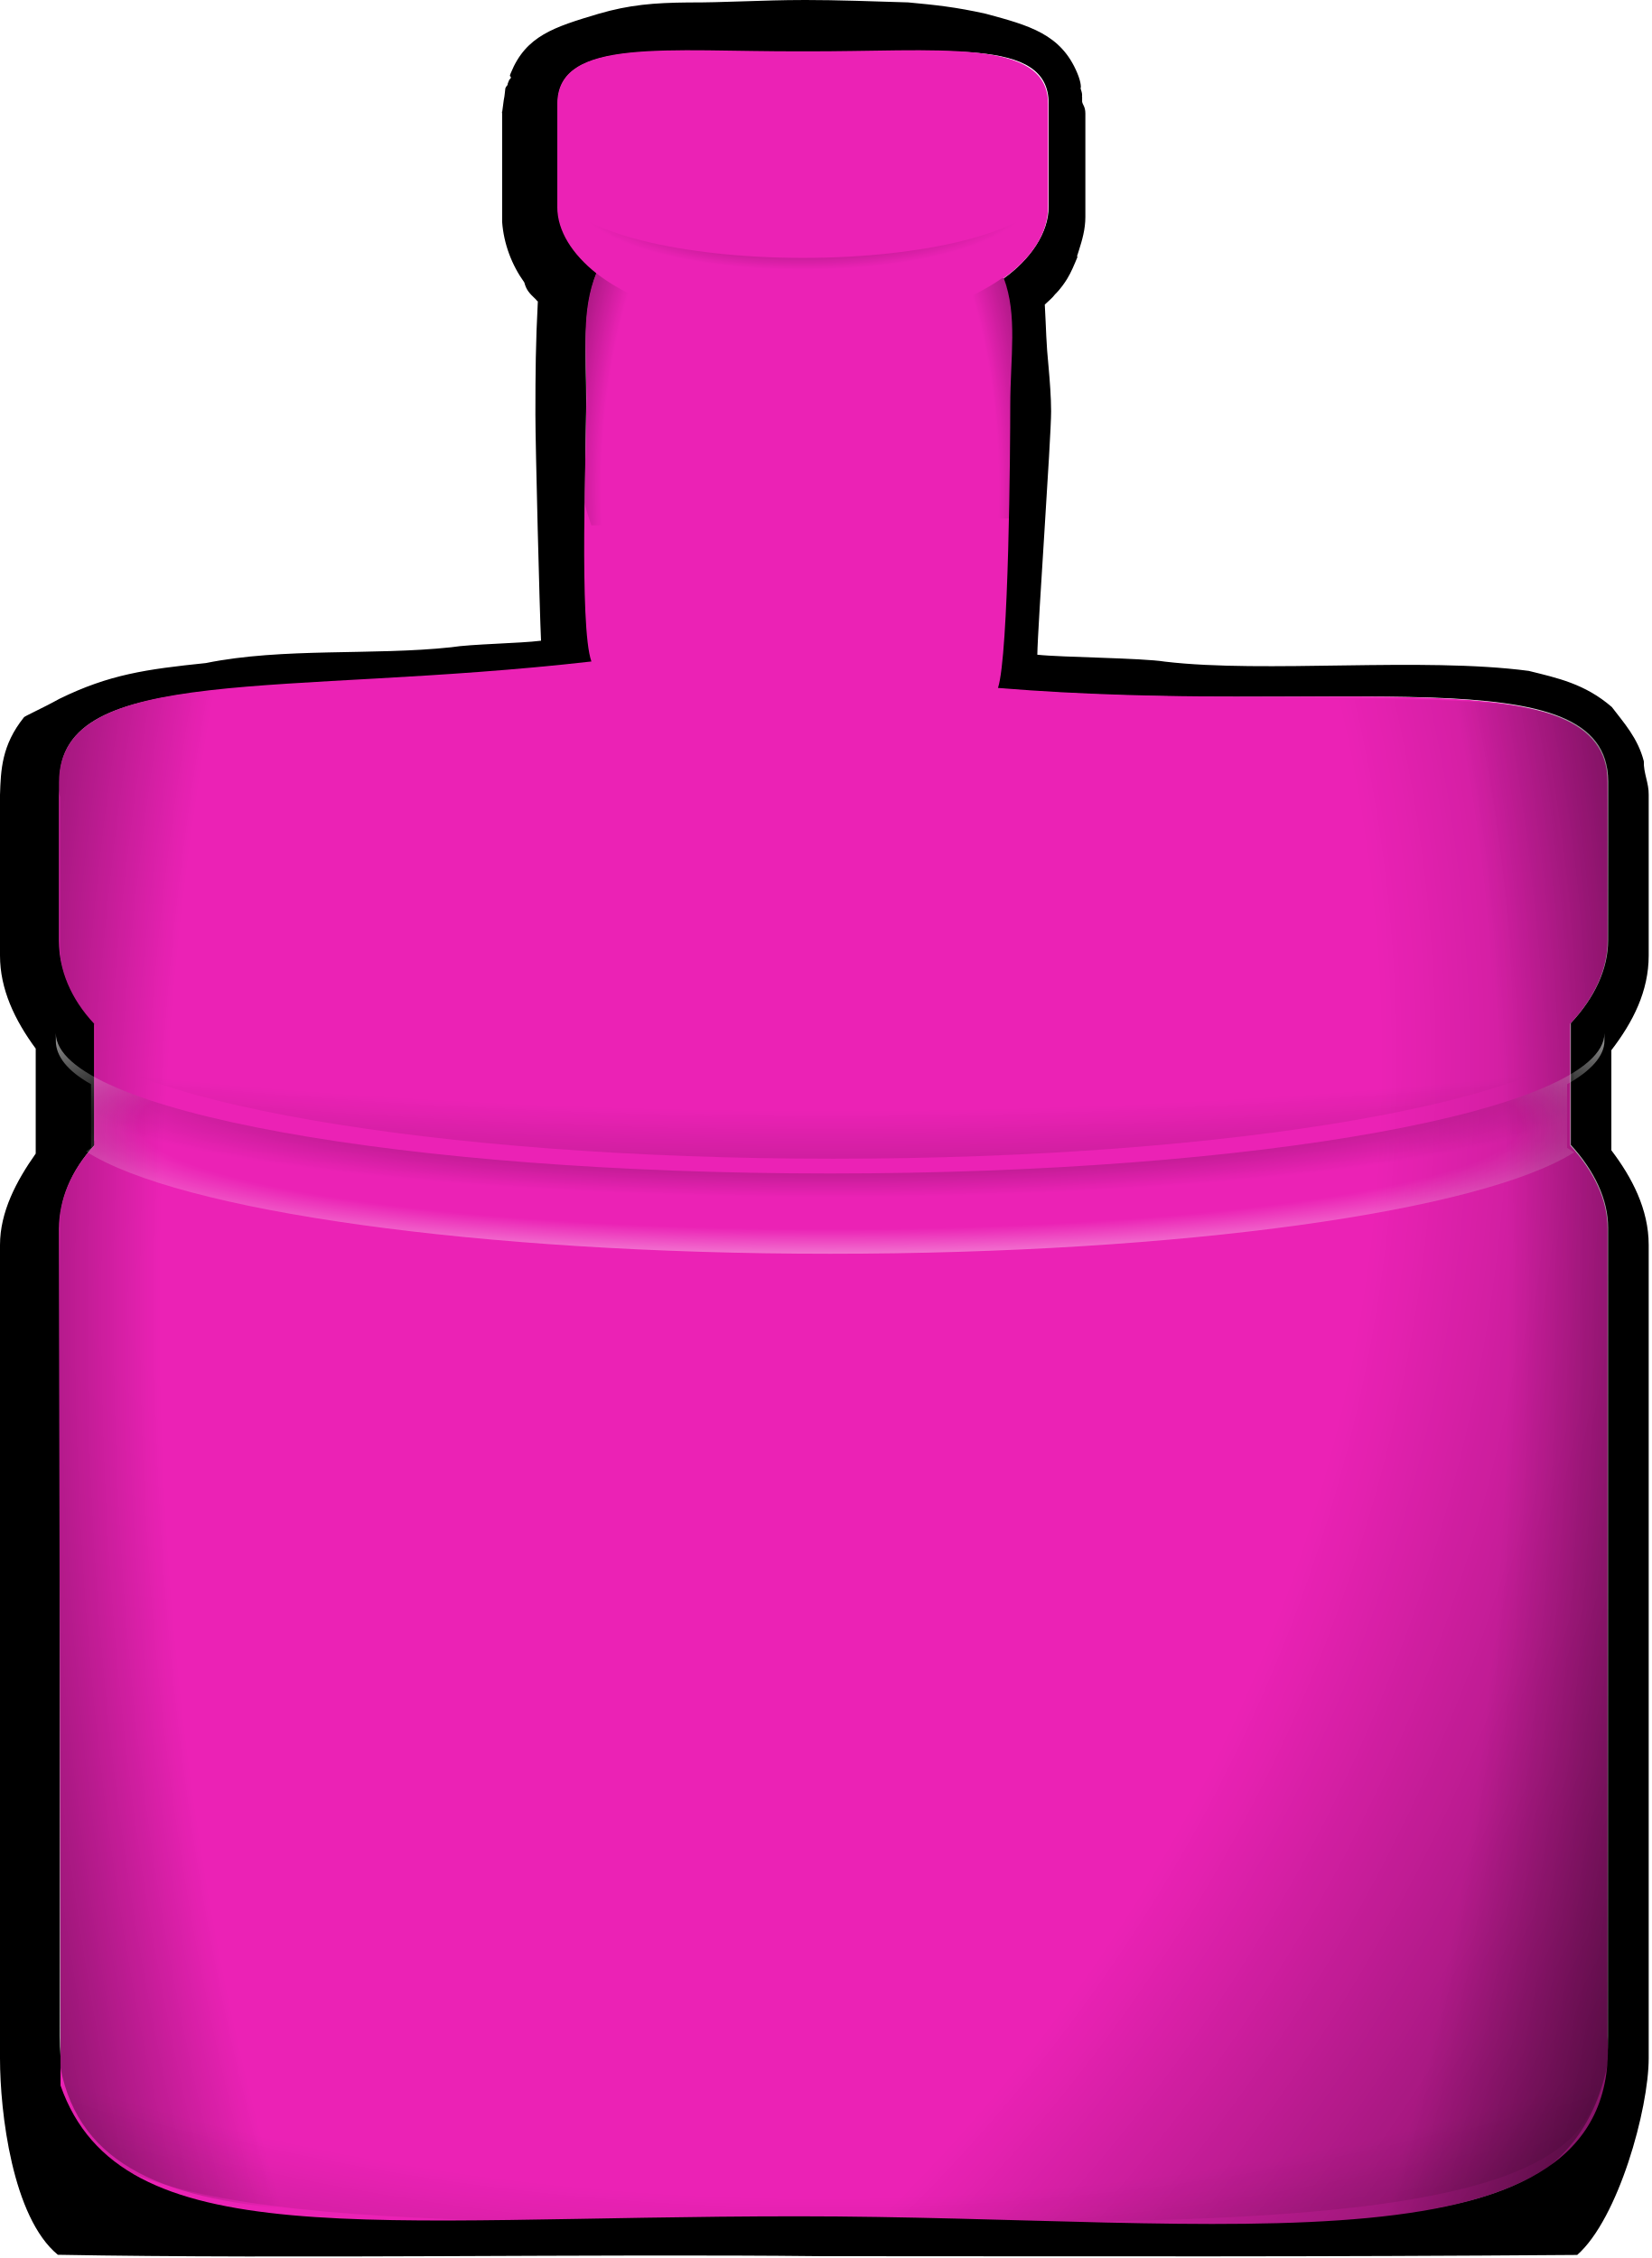
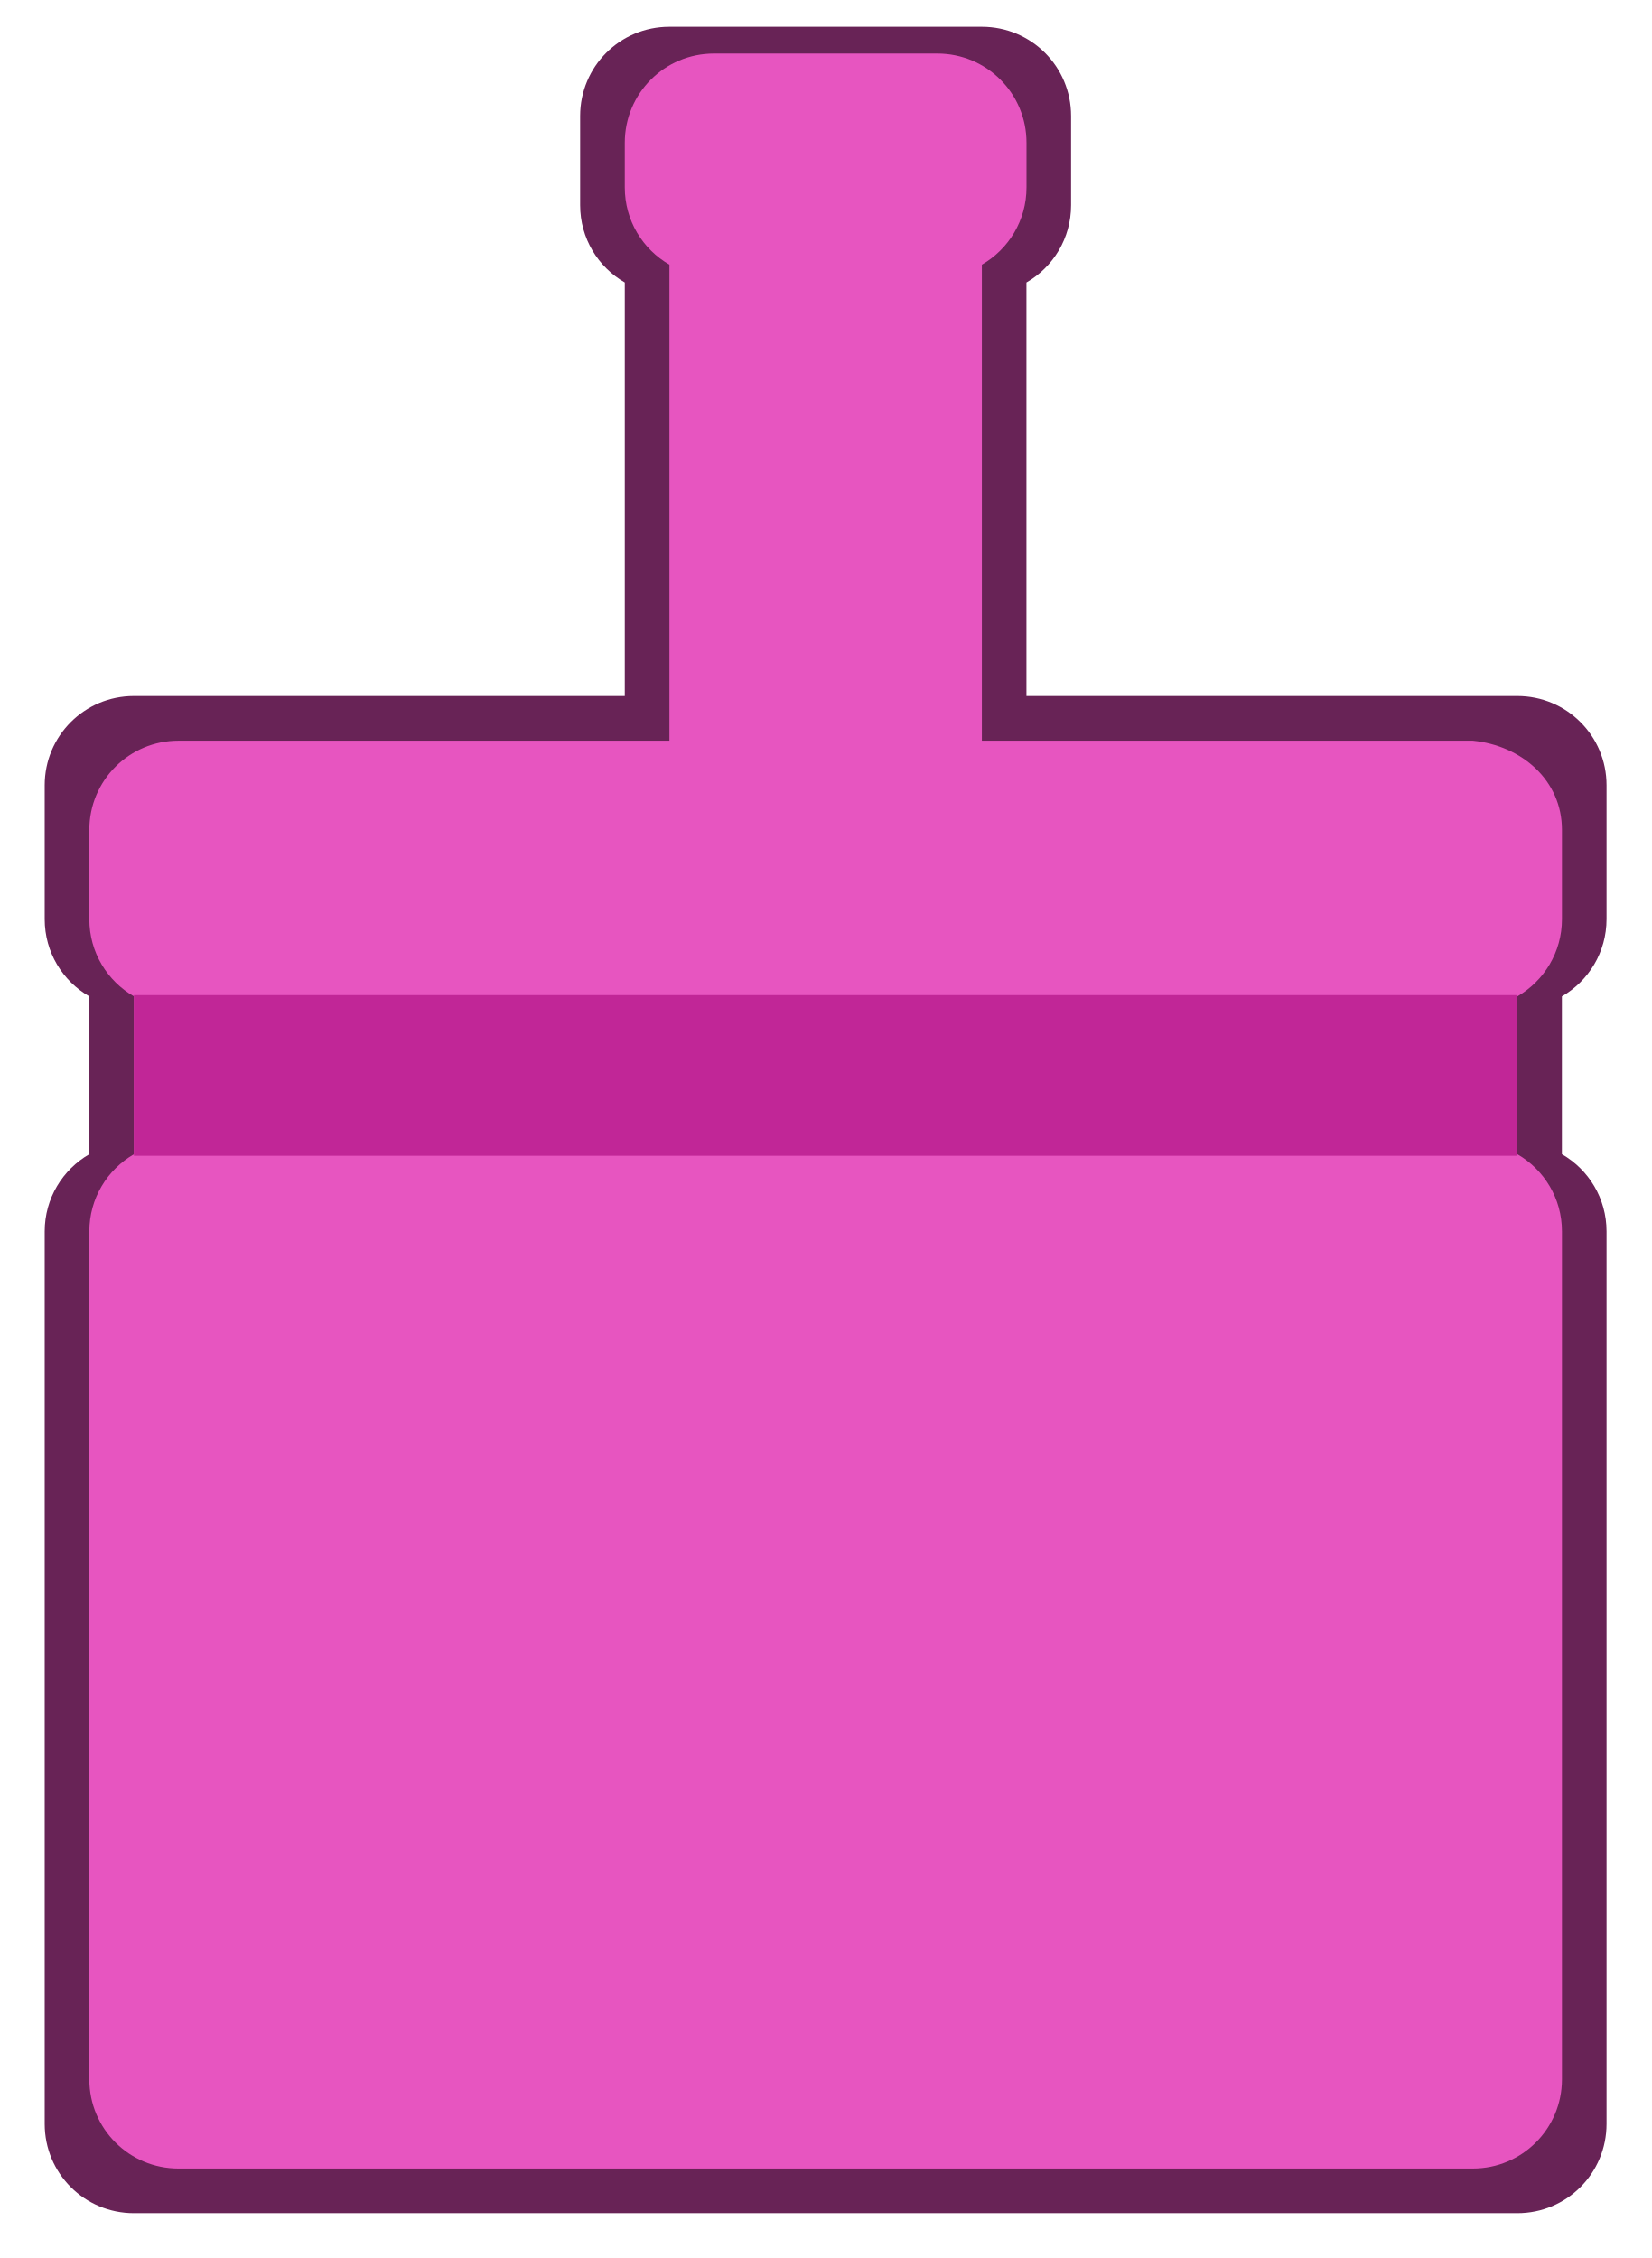
- <svg xmlns="http://www.w3.org/2000/svg" xmlns:xlink="http://www.w3.org/1999/xlink" id="svg2" viewBox="0 0 370 506" version="1.0" width="370" height="506">
-   <defs id="defs4">
-     <linearGradient id="linearGradient11719">
-       <stop id="stop11721" style="stop-color:black;stop-opacity:0" offset="0" />
-       <stop id="stop11723" style="stop-color:black;stop-opacity:0" offset="0.6" />
-       <stop id="stop11725" style="stop-color:black" offset="1" />
-     </linearGradient>
-     <linearGradient id="linearGradient1400">
-       <stop id="stop1401" style="stop-color:#000000;stop-opacity:.678" offset="0" />
-       <stop id="stop1403" style="stop-color:#000000;stop-opacity:.329" offset="0.57" />
-       <stop id="stop1402" style="stop-color:#000000;stop-opacity:0" offset="1" />
-     </linearGradient>
-     <radialGradient id="radialGradient21522" xlink:href="#linearGradient11719" gradientUnits="userSpaceOnUse" cy="434.74" cx="387.81" gradientTransform="matrix(1.4518,0,0,3.381667,-163.8232,-1032.551)" r="14.312" />
-     <radialGradient id="radialGradient21524" xlink:href="#linearGradient11719" gradientUnits="userSpaceOnUse" cy="434.74" cx="385.75" gradientTransform="matrix(0,2.365,-3.6526,0,1986.915,-478.5777)" r="14.312" />
-     <radialGradient id="radialGradient21534" xlink:href="#linearGradient1400" gradientUnits="userSpaceOnUse" cy="331.67" cx="508.64" gradientTransform="matrix(0,-0.07219949,0.23306,0,321.32,453.8166)" r="17.922" />
-     <radialGradient id="radialGradient21542" xlink:href="#linearGradient11719" gradientUnits="userSpaceOnUse" cy="420.14" cx="387.19" gradientTransform="matrix(1.4598,0,0,2.845,-166.65,-772.85)" r="4.188" />
-     <radialGradient id="radialGradient21544" xlink:href="#linearGradient1400" gradientUnits="userSpaceOnUse" cy="425.85" cx="387.81" gradientTransform="matrix(1,0,0,0.1424982,11.30768,372.8057)" r="14.312" />
-     <radialGradient id="radialGradient21546" gradientUnits="userSpaceOnUse" cy="432.67" cx="387.81" gradientTransform="matrix(1.4877,0,0,0.2261656,-177.8283,336.3158)" r="14.312" xlink:href="#linearGradient11719">
-       <stop id="stop5148" style="stop-color:white;stop-opacity:0" offset="0" />
-       <stop id="stop5150" style="stop-color:white;stop-opacity:0" offset="0.6" />
-       <stop id="stop5152" style="stop-color:white" offset="1" />
-     </radialGradient>
-     <radialGradient id="radialGradient21548" xlink:href="#linearGradient11719" gradientUnits="userSpaceOnUse" cy="434.74" cx="385.75" gradientTransform="matrix(0.0016095,1.368961,-4.5719,0.00162108,2386.1,-106.6141)" r="14.312" />
-     <radialGradient id="radialGradient21552" xlink:href="#linearGradient11719" gradientUnits="userSpaceOnUse" cy="434.76" cx="377.36" gradientTransform="matrix(4.0003,0,0,3.6526,-1134.635,-1154.993)" r="14.312" />
-   </defs>
+ <svg xmlns="http://www.w3.org/2000/svg" id="svg2" viewBox="0 0 370 506" version="1.0" width="370" height="506">
+   <defs id="defs4" />
  <g id="layer1" transform="translate(-65.3325,-40.17051)">
    <g id="g6612" transform="matrix(12.125,0,0,12.125,-4588,-4972.3)">
-       <path id="path6469" style="fill:#000000" d="m 398.605,413.4 c -0.69,0 -1.484,0.049 -2.105,0.045 -0.631,0.006 -1.088,0.043 -1.66,0.21 -0.822,0.246 -1.34,0.405 -1.62,1.095 -0.04,0.09 0.01,0.04 0,0.09 -0.01,0.03 -0.03,0.02 -0.03,0.04 -0.01,0.03 -0.03,0.06 -0.03,0.09 -0.02,0.02 -0.03,0.04 -0.04,0.06 -0.01,0.06 -0.01,0.13 -0.03,0.22 -0.03,0.24 -0.04,0.3 -0.03,0.19 v 0.03 0.06 0.03 1.69 0.16 0.03 0.06 c 0.03,0.41 0.18,0.8 0.41,1.12 0.037,0.135 0.082,0.19 0.22,0.32 0.01,0.01 0.01,0.02 0.03,0.03 -0.04,0.762 -0.045,1.311 -0.045,2.091 0,0.57 0.077,3.616 0.104,4.18 -0.39,0.05 -1.29,0.061 -1.66,0.121 -1.439,0.155 -3.114,0.003 -4.533,0.292 -1.107,0.115 -1.787,0.21 -2.71,0.662 -0.327,0.182 -0.656,0.324 -0.656,0.344 -0.41,0.513 -0.425,0.971 -0.44,1.43 v 2.97 c 0,0.62 0.27,1.19 0.66,1.72 v 1.94 c -0.36,0.51 -0.66,1.08 -0.66,1.69 v 15.03 c 0,1 0.229,2.942 1.069,3.632 4.35,0.08 9.978,-0.02 14.099,0.026 5.683,0.002 9.062,0.014 13.981,-0.023 0.76,-0.67 1.321,-2.696 1.321,-3.636 v -15.03 c 0,-0.66 -0.31,-1.25 -0.69,-1.75 v -1.85 c 0.4,-0.52 0.69,-1.09 0.69,-1.75 v -2.97 c 0.004,-0.22 -0.097,-0.401 -0.09,-0.62 -0.11,-0.43 -0.371,-0.712 -0.591,-1.002 -0.498,-0.431 -1.005,-0.536 -1.535,-0.668 -1.974,-0.261 -4.87,0.048 -6.723,-0.171 -0.44,-0.07 -1.9,-0.078 -2.36,-0.128 0.007,-0.518 0.255,-3.998 0.255,-4.498 0,-0.25 -0.025,-0.577 -0.045,-0.797 -0.05,-0.5 -0.044,-0.682 -0.072,-1.176 0.06,-0.06 0.14,-0.12 0.19,-0.19 0.01,-0.01 0.1,-0.09 0.22,-0.28 0.08,-0.13 0.14,-0.28 0.19,-0.4 0.01,-0.03 -0.01,-0.01 0,-0.04 -0.06,0.16 -0.04,0.14 0.03,-0.09 0.06,-0.19 0.12,-0.39 0.12,-0.62 v -1.91 c 0,-0.13 -0.05,-0.16 -0.06,-0.22 v -0.03 -0.06 c -0.01,-0.02 0.01,-0.05 0,-0.03 0,-0.05 -0.02,-0.09 -0.03,-0.13 0.01,0.01 0.02,-0.09 -0.06,-0.28 -0.3,-0.72 -0.888,-0.879 -1.69,-1.095 -0.562,-0.126 -0.937,-0.163 -1.434,-0.21 -0.6,-0.017 -1.271,-0.045 -1.961,-0.045 z m 0.098,0.98 c 2.5,0 4.458,-0.31 4.458,0.93 v 1.91 c 0,0.48 -0.339,0.979 -0.849,1.339 0.26,0.67 0.104,1.397 0.104,2.277 0,0.76 -0.022,4.678 -0.222,5.288 6.32,0.52 11.307,-0.645 11.307,1.715 v 2.94 c 0,0.53 -0.25,1.06 -0.69,1.53 v 2.25 c 0.44,0.48 0.69,1.01 0.69,1.53 v 14.94 c 0,4.564 -6.537,3.208 -14.427,3.208 -7.89,0 -14.193,1.027 -14.193,-3.208 v -14.94 c 0,-0.52 0.21,-1.05 0.65,-1.53 v -2.25 c -0.44,-0.47 -0.66,-1 -0.65,-1.53 v -2.94 c 0,-2.2 4.159,-1.524 9.869,-2.184 -0.23,-0.64 -0.146,-3.966 -0.136,-4.776 0,-0.92 -0.083,-1.75 0.197,-2.44 -0.44,-0.35 -0.72,-0.78 -0.72,-1.22 v -1.91 c 0,-1.24 2.122,-0.93 4.612,-0.93 z" />
-       <path id="path4201" style="fill:#eb22b5;fill-opacity:1" d="m 398.62,414.348 c -2.5,0.01 -4.54,-0.268 -4.54,0.972 v 1.91 c 0,0.44 0.28,0.87 0.72,1.22 -0.28,0.69 -0.183,1.396 -0.183,2.316 0,0.82 -0.137,4.219 0.093,4.859 -5.71,0.65 -9.84,0.025 -9.84,2.235 v 2.93 c 0,0.53 0.21,1.06 0.65,1.53 v 2.25 c -0.44,0.48 -0.65,1.01 -0.65,1.54 l 0.029,15.834 c 1.108,3.168 5.731,2.417 13.621,2.417 7.89,0 15.232,1.189 14.97,-3.321 v -14.93 c 0,-0.53 -0.25,-1.06 -0.69,-1.54 v -2.25 c 0.44,-0.47 0.69,-1 0.69,-1.53 v -2.93 c 0,-2.36 -4.946,-1.226 -11.266,-1.746 0.2,-0.61 0.227,-4.454 0.227,-5.224 0,-0.88 0.139,-1.67 -0.121,-2.35 0.51,-0.36 0.82,-0.83 0.82,-1.31 v -1.91 c 0,-1.24 -2.04,-0.962 -4.53,-0.972 z" />
-       <path id="path5103" style="fill:url(#radialGradient21522)" d="m 398.554,415.31 c -2.5,0.009 -4.458,-0.215 -4.458,0.958 v 1.806 c 0,0.416 0.28,0.823 0.72,1.154 -0.28,0.652 -0.43,1.437 -0.43,2.307 0,0.775 0.192,3.473 0.422,4.079 -5.71,0.615 -10.5,-0.443 -9.922,2.512 v 2.771 c 0,0.501 0.21,1.002 0.65,1.447 v 2.128 c -0.44,0.454 -0.65,0.955 -0.65,1.456 l -0.041,15.314 c 0.371,4.012 6.029,2.937 13.919,2.937 7.89,0 14.165,1.776 14.784,-2.979 l -0.041,-15.273 c 0,-0.501 -0.25,-1.002 -0.69,-1.456 v -2.128 c 0.44,-0.444 0.69,-0.946 0.69,-1.447 l -0.021,-3.101 c 0.083,-2.83 -4.967,-1.236 -11.287,-1.728 0.2,-0.577 0.557,-3.805 0.557,-4.533 0,-0.832 -0.15,-1.579 -0.41,-2.222 0.51,-0.34 0.82,-0.785 0.82,-1.239 v -1.806 c 0,-1.173 -2.122,-0.948 -4.612,-0.958 z" />
-       <path id="path5107" style="fill:url(#radialGradient21524)" d="m 398.394,415.132 c -2.5,0.01 -4.499,-0.31 -4.499,0.93 v 1.91 c 0,0.44 0.28,0.87 0.72,1.22 -0.28,0.69 -0.43,1.52 -0.43,2.44 0,0.82 0.399,3.436 0.629,4.076 -5.71,0.65 -10.129,0.684 -10.129,2.894 v 2.93 c 0,0.53 0.21,1.06 0.65,1.53 v 2.25 c -0.44,0.48 -0.65,1.01 -0.65,1.54 v 14.93 c 0,2.76 6.296,2.702 14.186,2.702 7.89,0 14.434,0.058 14.434,-2.702 v -14.93 c 0,-0.53 -0.25,-1.06 -0.69,-1.54 v -2.25 c 0.44,-0.47 0.69,-1 0.69,-1.53 v -2.93 c 0,-2.36 -4.761,-1.989 -11.081,-2.509 0.2,-0.61 0.331,-3.691 0.331,-4.461 0,-0.88 -0.15,-1.67 -0.41,-2.35 0.51,-0.36 0.82,-0.83 0.82,-1.31 v -1.91 c 0,-1.24 -2.081,-0.92 -4.571,-0.93 z" />
-       <path id="path4062" style="fill:url(#radialGradient21534)" d="m 394.14,417.051 c -0.02,0.025 -0.03,0.056 -0.03,0.081 -0.01,0.03 -0.02,0.066 -0.02,0.091 v 0.848 c 0,0.575 2.03,1.04 4.53,1.04 2.49,0 4.52,-0.464 4.52,-1.04 v -0.848 c 0,-0.025 -0.01,-0.061 -0.02,-0.091 -0.01,-0.025 -0.02,-0.056 -0.03,-0.081 -0.31,0.631 -2.19,1.115 -4.47,1.115 -2.28,0 -4.17,-0.485 -4.48,-1.115 z" />
-       <path id="path5111" style="fill:url(#radialGradient21542)" d="m 394.8,418.45 c -0.28,0.69 -0.43,1.52 -0.43,2.44 0,0.82 0.11,1.58 0.34,2.22 l 7.72,-0.13 c 0.2,-0.61 0.31,-1.32 0.31,-2.09 0,-0.88 -0.15,-1.67 -0.41,-2.35 h -0.03 c -0.82,0.58 -2.16,0.94 -3.68,0.94 -1.61,0 -3.01,-0.4 -3.82,-1.03 z" />
-       <path id="path5122" style="fill:url(#radialGradient21544)" d="m 384.812,432.493 v 0.146 c 0,0.277 0.21,0.553 0.65,0.799 v 1.175 c -0.03,0.021 -0.06,0.047 -0.09,0.068 1.7,1.091 7.21,1.89 13.75,1.89 6.52,0 12.03,-0.788 13.75,-1.874 -0.04,-0.026 -0.08,-0.052 -0.13,-0.084 v -1.175 c 0.44,-0.245 0.69,-0.522 0.69,-0.799 v -0.146 c 0,1.436 -6.42,2.595 -14.31,2.595 -7.89,0 -14.31,-1.159 -14.31,-2.595 z" />
-       <path id="path5140" style="fill:url(#radialGradient21546);fill-opacity:1" d="m 384.812,432.493 v 0.146 c 0,0.277 0.21,0.553 0.65,0.799 v 1.175 c -0.03,0.021 -0.06,0.047 -0.09,0.068 1.7,1.091 7.21,1.89 13.75,1.89 6.52,0 12.03,-0.788 13.75,-1.874 -0.04,-0.026 -0.08,-0.052 -0.13,-0.084 v -1.175 c 0.44,-0.245 0.69,-0.522 0.69,-0.799 v -0.146 c 0,1.436 -6.42,2.595 -14.31,2.595 -7.89,0 -14.31,-1.159 -14.31,-2.595 z" />
-       <path id="path5154" style="fill:url(#radialGradient21548)" d="m 398.62,425.183 c -2.5,0.005 -4.54,-0.215 -4.54,0.466 v 1.049 c 0,0.242 0.28,0.478 0.72,0.67 -0.28,0.379 -0.43,0.835 -0.43,1.34 0,0.45 0.11,0.868 0.34,1.219 -5.35,0.335 -9.31,1.269 -9.78,2.383 v 0.017 c 0,0.011 -0.01,0.022 0,0.033 0.73,1.378 6.85,2.455 14.25,2.455 7.4,0 13.51,-1.076 14.25,-2.455 0,-0.011 -0.01,-0.022 0,-0.033 -0.01,-0.011 0,-0.022 0,-0.033 -0.55,-1.192 -5.07,-2.169 -11,-2.438 0.2,-0.335 0.31,-0.725 0.31,-1.148 0,-0.483 -0.15,-0.917 -0.41,-1.291 0.51,-0.198 0.82,-0.456 0.82,-0.719 v -1.049 c 0,-0.681 -2.04,-0.46 -4.53,-0.466 z" />
-       <path id="path6038" style="fill:url(#radialGradient21552)" d="m 398.808,414.603 c -2.5,0.01 -4.664,-0.516 -4.664,0.724 v 1.91 c 0,0.44 0.28,0.87 0.72,1.22 -0.28,0.69 -0.255,1.535 -0.255,2.455 0,0.82 -0.106,4.081 0.124,4.721 -5.71,0.65 -9.799,0.025 -9.799,2.235 v 2.93 c 0,0.53 0.21,1.06 0.65,1.53 v 2.25 c -0.44,0.48 -0.65,1.01 -0.65,1.54 v 14.93 c 0,2.76 6.454,3.489 14.344,3.489 7.89,0 14.451,0.787 14.276,-3.489 v -14.93 c 0,-0.53 -0.25,-1.06 -0.69,-1.54 v -2.25 c 0.44,-0.47 0.69,-1 0.69,-1.53 v -2.93 c 0,-2.36 -4.884,-1.164 -11.204,-1.684 0.2,-0.61 0.124,-4.598 0.124,-5.368 0,-0.88 0.18,-1.588 -0.08,-2.268 0.51,-0.36 0.82,-0.83 0.82,-1.31 v -1.91 c 0,-1.24 -1.916,-0.714 -4.406,-0.724 z" />
+       <path style="opacity:1;vector-effect:none;fill:#682356;fill-opacity:1;stroke:none;stroke-width:0.037;stroke-linecap:butt;stroke-linejoin:miter;stroke-miterlimit:4;stroke-dasharray:none;stroke-dashoffset:0;stroke-opacity:1" d="m 396.151,413.894 c -0.914,0 -1.649,0.736 -1.649,1.649 v 1.649 c 0,0.613 0.331,1.144 0.825,1.428 v 7.644 h -9.072 c -0.914,0 -1.649,0.736 -1.649,1.649 v 2.474 c 0,0.613 0.331,1.144 0.825,1.428 v 2.916 c -0.493,0.284 -0.825,0.816 -0.825,1.428 v 16.495 c 0,0.914 0.736,1.649 1.649,1.649 h 25.567 c 0.914,0 1.649,-0.736 1.649,-1.649 v -16.495 c 0,-0.613 -0.331,-1.144 -0.825,-1.428 v -2.916 c 0.493,-0.285 0.825,-0.816 0.825,-1.428 v -2.474 c 0,-0.914 -0.736,-1.649 -1.649,-1.649 h -9.072 v -7.644 c 0.493,-0.284 0.825,-0.816 0.825,-1.428 v -1.649 c 0,-0.914 -0.736,-1.649 -1.649,-1.649 z" id="rect861" />
+       <path style="opacity:1;vector-effect:none;fill:#e755c0;fill-opacity:1;stroke:none;stroke-width:0.037;stroke-linecap:butt;stroke-linejoin:miter;stroke-miterlimit:4;stroke-dasharray:none;stroke-dashoffset:0;stroke-opacity:1" d="m 396.976,414.389 c -0.914,0 -1.649,0.736 -1.649,1.649 v 0.825 c 0,0.613 0.331,1.144 0.825,1.428 v 8.798 h -9.072 c -0.914,0 -1.649,0.736 -1.649,1.649 v 1.649 c 0,0.613 0.331,1.144 0.825,1.428 v 2.916 c -0.493,0.284 -0.825,0.816 -0.825,1.428 v 15.67 c 0,0.914 0.736,1.649 1.649,1.649 h 23.918 c 0.914,0 1.649,-0.736 1.649,-1.649 v -15.67 c 0,-0.613 -0.331,-1.144 -0.825,-1.428 v -2.916 c 0.493,-0.285 0.825,-0.816 0.825,-1.428 v -1.649 c 0,-0.914 -0.74,-1.559 -1.649,-1.649 h -9.072 v -8.798 c 0.493,-0.284 0.825,-0.816 0.825,-1.428 v -0.825 c 0,-0.914 -0.736,-1.649 -1.649,-1.649 z" id="rect861-6" />
+       <path style="opacity:1;vector-effect:none;fill:#c12697;fill-opacity:1;stroke:none;stroke-width:0.317;stroke-linecap:butt;stroke-linejoin:miter;stroke-miterlimit:4;stroke-dasharray:none;stroke-dashoffset:0;stroke-opacity:1" d="m 30,223 v 36 h 310 v -36 z" transform="matrix(0.08247423,0,0,0.08247423,383.78,413.3996)" id="rect887" />
    </g>
  </g>
</svg>
